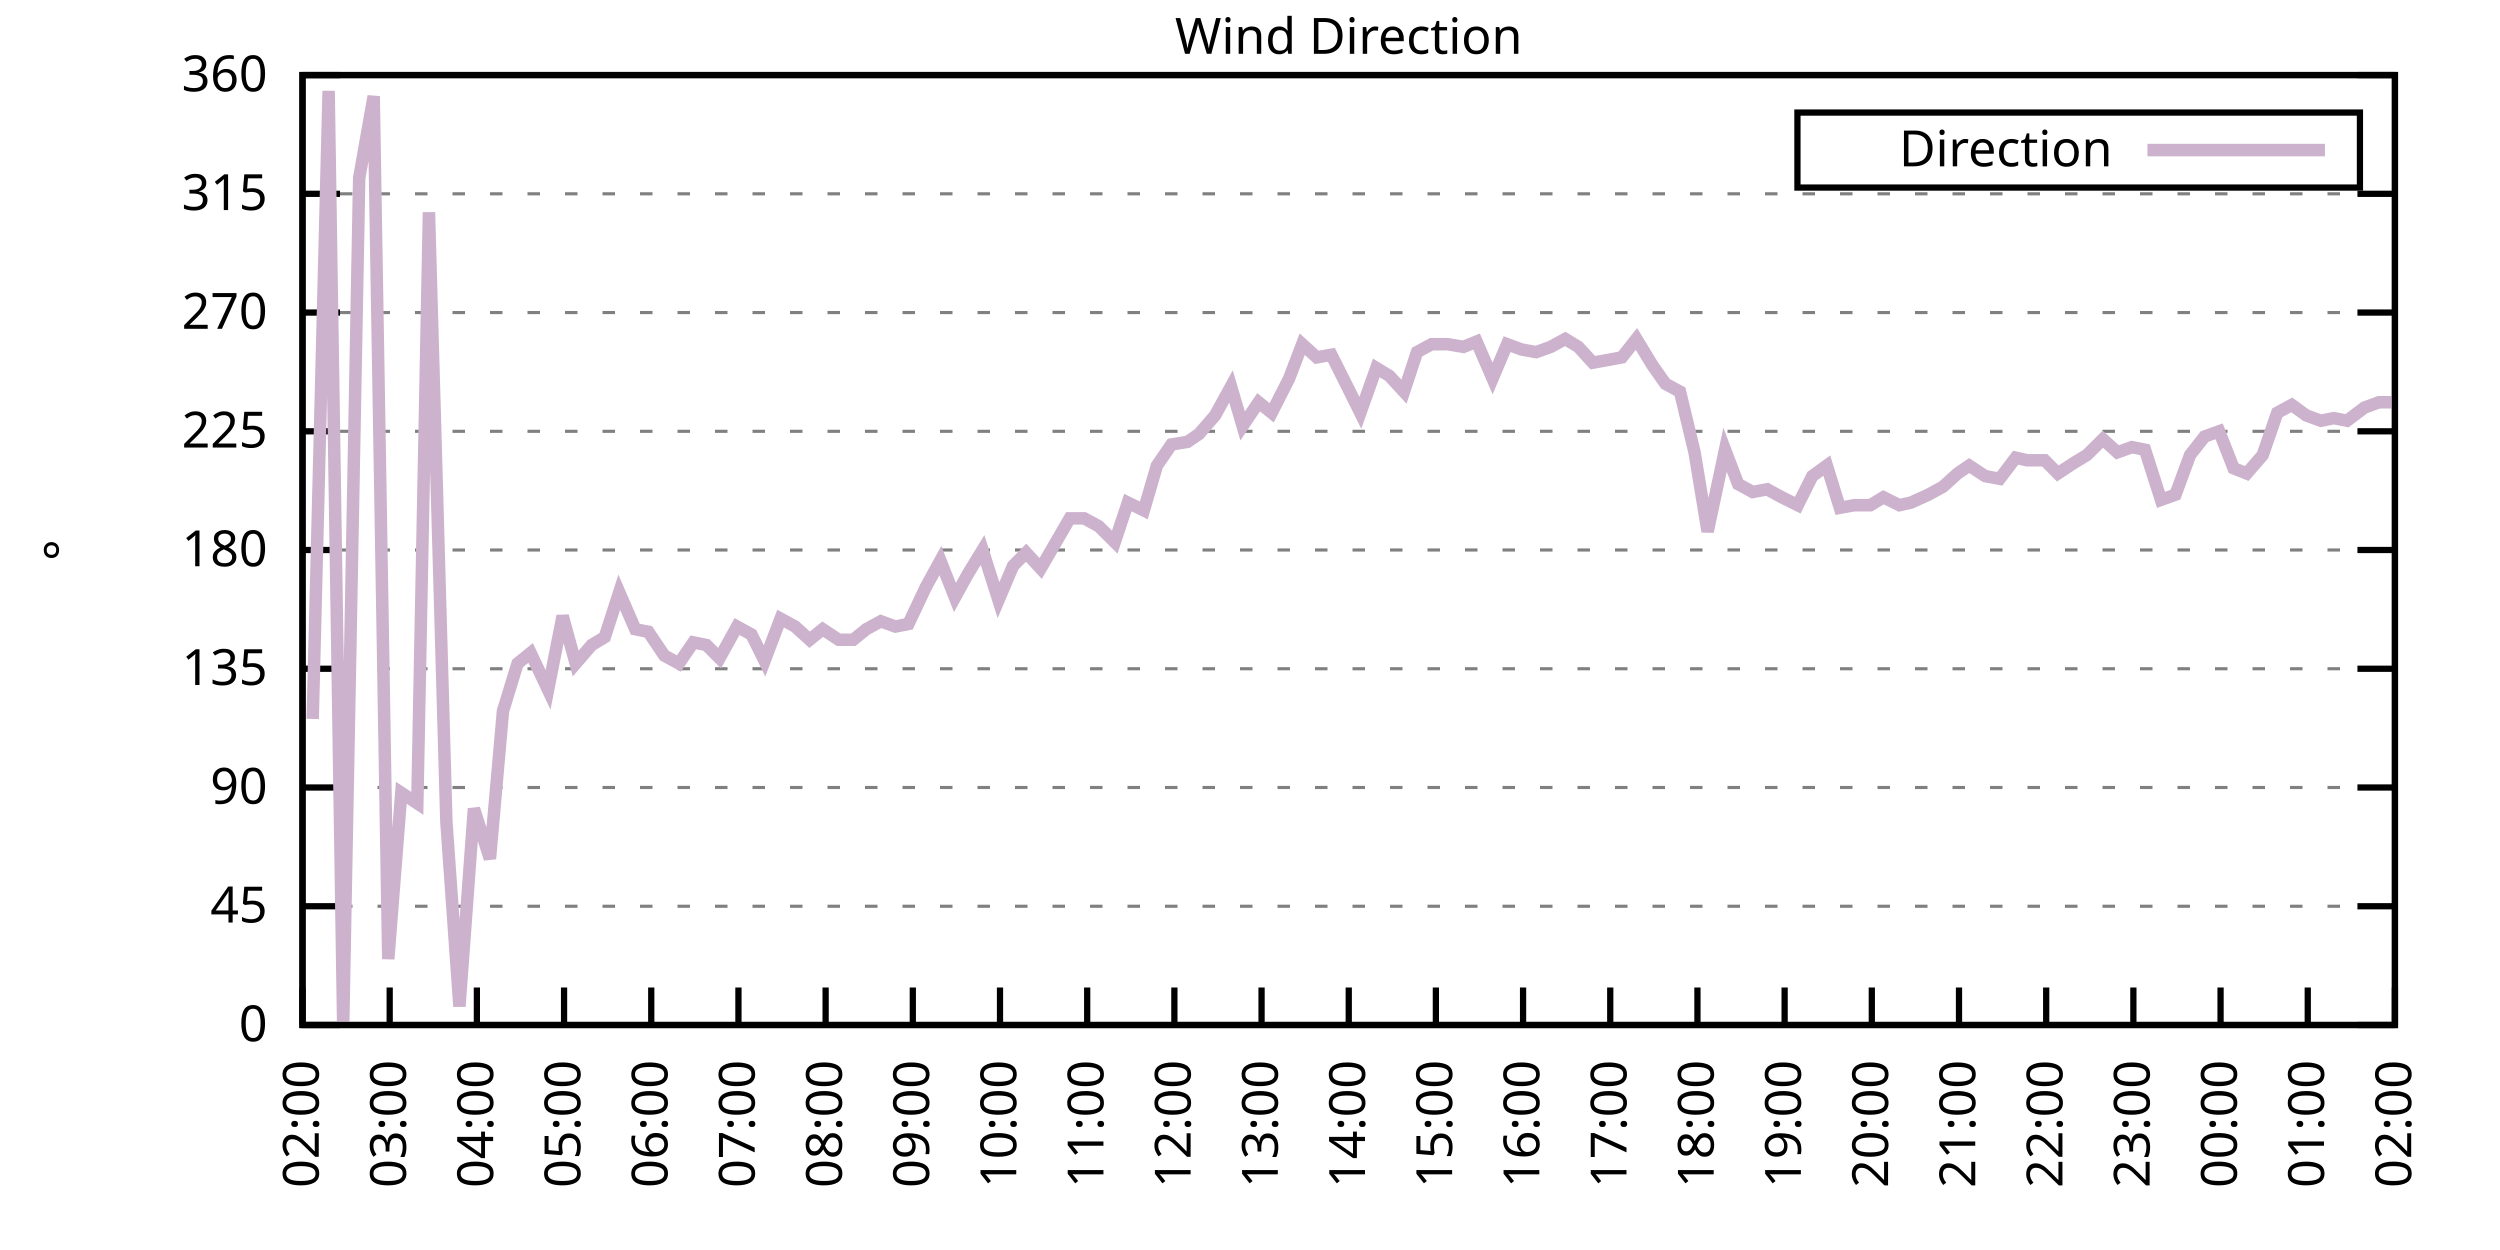
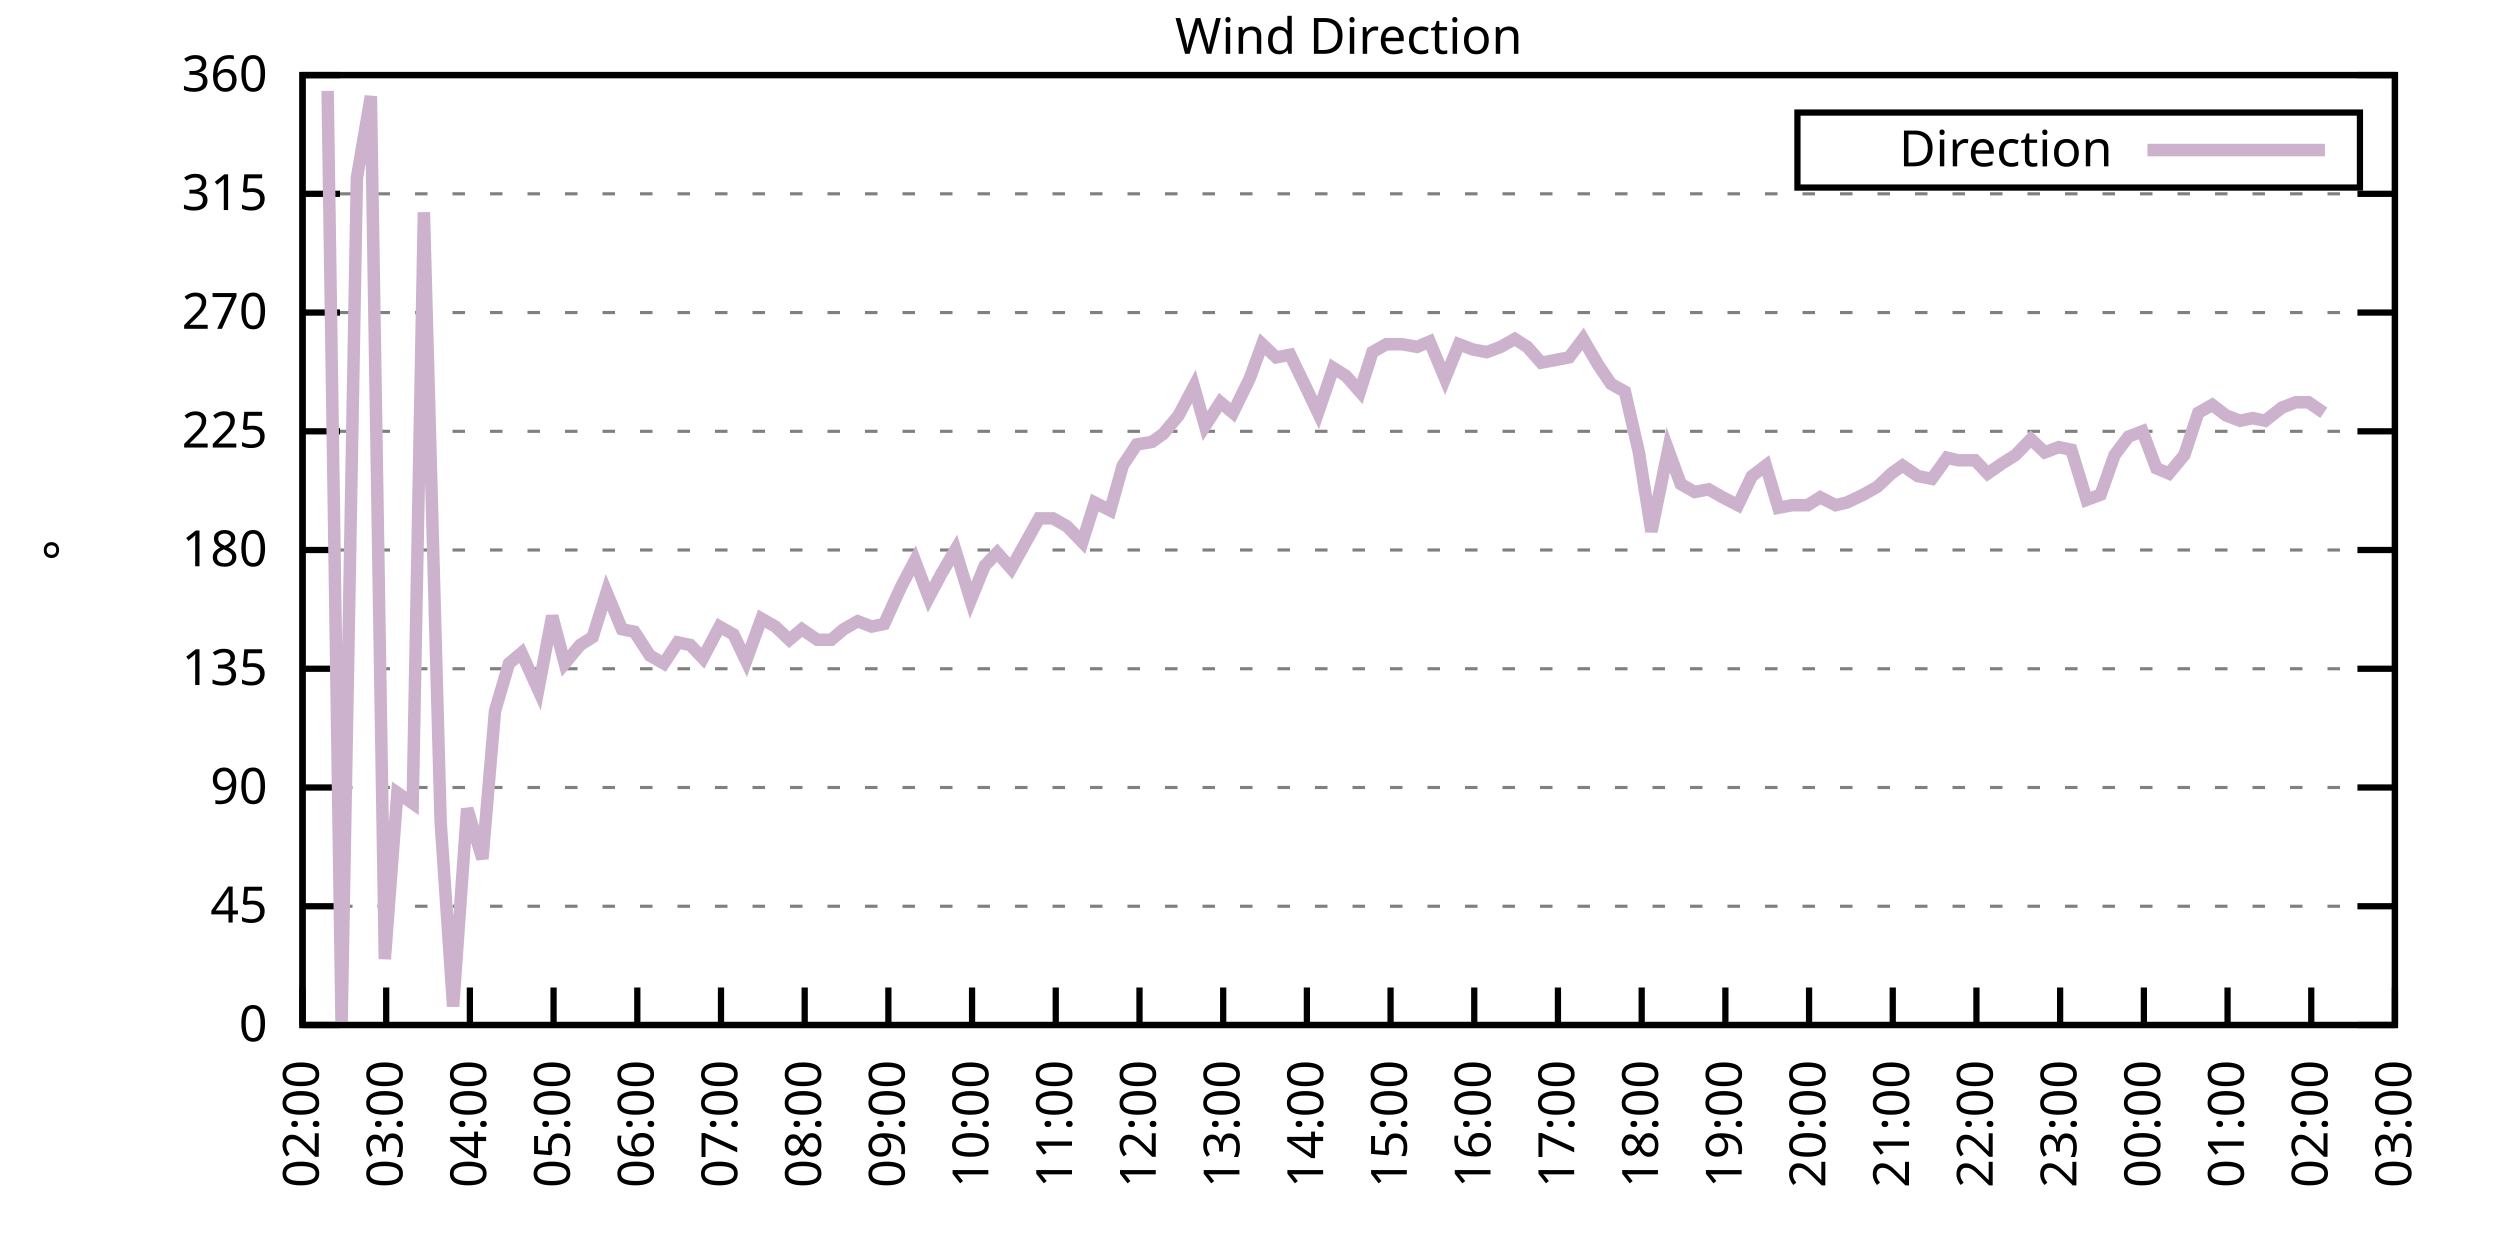
<svg xmlns="http://www.w3.org/2000/svg" xmlns:xlink="http://www.w3.org/1999/xlink" width="400" height="200" viewBox="0 0 400 200">
  <g id="gnuplot_canvas">
    <rect x="0" y="0" width="400" height="200" fill="none" />
    <defs>
      <circle id="gpDot" r="0.5" stroke-width="0.5" stroke="currentColor" />
      <path id="gpPt0" stroke-width="0.333" stroke="currentColor" d="M-1,0 h2 M0,-1 v2" />
      <path id="gpPt1" stroke-width="0.333" stroke="currentColor" d="M-1,-1 L1,1 M1,-1 L-1,1" />
      <path id="gpPt2" stroke-width="0.333" stroke="currentColor" d="M-1,0 L1,0 M0,-1 L0,1 M-1,-1 L1,1 M-1,1 L1,-1" />
      <rect id="gpPt3" stroke-width="0.333" stroke="currentColor" x="-1" y="-1" width="2" height="2" />
      <rect id="gpPt4" stroke-width="0.333" stroke="currentColor" fill="currentColor" x="-1" y="-1" width="2" height="2" />
      <circle id="gpPt5" stroke-width="0.333" stroke="currentColor" cx="0" cy="0" r="1" />
      <use xlink:href="#gpPt5" id="gpPt6" fill="currentColor" stroke="none" />
      <path id="gpPt7" stroke-width="0.333" stroke="currentColor" d="M0,-1.33 L-1.33,0.67 L1.33,0.67 z" />
      <use xlink:href="#gpPt7" id="gpPt8" fill="currentColor" stroke="none" />
      <use xlink:href="#gpPt7" id="gpPt9" stroke="currentColor" transform="rotate(180)" />
      <use xlink:href="#gpPt9" id="gpPt10" fill="currentColor" stroke="none" />
      <use xlink:href="#gpPt3" id="gpPt11" stroke="currentColor" transform="rotate(45)" />
      <use xlink:href="#gpPt11" id="gpPt12" fill="currentColor" stroke="none" />
      <path id="gpPt13" stroke-width="0.333" stroke="currentColor" d="M0,1.330 L1.265,0.411 L0.782,-1.067 L-0.782,-1.076 L-1.265,0.411 z" />
      <use xlink:href="#gpPt13" id="gpPt14" fill="currentColor" stroke="none" />
      <filter id="textbox" filterUnits="objectBoundingBox" x="0" y="0" height="1" width="1">
        <feFlood flood-color="white" flood-opacity="1" result="bgnd" />
        <feComposite in="SourceGraphic" in2="bgnd" operator="atop" />
      </filter>
      <filter id="greybox" filterUnits="objectBoundingBox" x="0" y="0" height="1" width="1">
        <feFlood flood-color="lightgrey" flood-opacity="1" result="grey" />
        <feComposite in="SourceGraphic" in2="grey" operator="atop" />
      </filter>
    </defs>
    <g fill="none" color="white" stroke="currentColor" stroke-width="1.00" stroke-linecap="butt" stroke-linejoin="miter">
</g>
    <g fill="none" color="black" stroke="currentColor" stroke-width="1.00" stroke-linecap="butt" stroke-linejoin="miter">
      <g stroke="none" shape-rendering="crispEdges">
        <polygon fill="rgb(255, 255, 255)" points="48.40,164.00 383.18,164.00 383.18,12.02 48.40,12.02 " />
      </g>
    </g>
    <g fill="none" color="black" stroke="currentColor" stroke-width="1.00" stroke-linecap="butt" stroke-linejoin="miter">
</g>
    <g fill="none" color="black" stroke="black" stroke-width="0.50" stroke-linecap="butt" stroke-linejoin="miter">
</g>
    <g fill="none" color="gray" stroke="currentColor" stroke-width="0.50" stroke-linecap="butt" stroke-linejoin="miter">
      <path stroke="gray" stroke-dasharray="2,4" class="gridline" d="M48.40,164.00 L383.19,164.00  " />
    </g>
    <g fill="none" color="gray" stroke="gray" stroke-width="1.00" stroke-linecap="butt" stroke-linejoin="miter">
</g>
    <g fill="none" color="black" stroke="currentColor" stroke-width="1.00" stroke-linecap="butt" stroke-linejoin="miter">
      <path stroke="black" d="M48.40,164.00 L54.40,164.00 M383.19,164.00 L377.19,164.00  " />
      <g transform="translate(42.80,166.60)" stroke="none" fill="black" font-family="Sans" font-size="8.00" text-anchor="end">
        <text>
          <tspan font-family="Sans"> 0</tspan>
        </text>
      </g>
    </g>
    <g fill="none" color="black" stroke="currentColor" stroke-width="1.00" stroke-linecap="butt" stroke-linejoin="miter">
</g>
    <g fill="none" color="black" stroke="black" stroke-width="0.50" stroke-linecap="butt" stroke-linejoin="miter">
</g>
    <g fill="none" color="gray" stroke="currentColor" stroke-width="0.50" stroke-linecap="butt" stroke-linejoin="miter">
      <path stroke="gray" stroke-dasharray="2,4" class="gridline" d="M48.40,145.00 L383.19,145.00  " />
    </g>
    <g fill="none" color="gray" stroke="gray" stroke-width="1.00" stroke-linecap="butt" stroke-linejoin="miter">
</g>
    <g fill="none" color="black" stroke="currentColor" stroke-width="1.00" stroke-linecap="butt" stroke-linejoin="miter">
      <path stroke="black" d="M48.40,145.00 L54.40,145.00 M383.19,145.00 L377.19,145.00  " />
      <g transform="translate(42.80,147.60)" stroke="none" fill="black" font-family="Sans" font-size="8.00" text-anchor="end">
        <text>
          <tspan font-family="Sans"> 45</tspan>
        </text>
      </g>
    </g>
    <g fill="none" color="black" stroke="currentColor" stroke-width="1.00" stroke-linecap="butt" stroke-linejoin="miter">
</g>
    <g fill="none" color="black" stroke="black" stroke-width="0.50" stroke-linecap="butt" stroke-linejoin="miter">
</g>
    <g fill="none" color="gray" stroke="currentColor" stroke-width="0.50" stroke-linecap="butt" stroke-linejoin="miter">
      <path stroke="gray" stroke-dasharray="2,4" class="gridline" d="M48.40,126.00 L383.19,126.00  " />
    </g>
    <g fill="none" color="gray" stroke="gray" stroke-width="1.00" stroke-linecap="butt" stroke-linejoin="miter">
</g>
    <g fill="none" color="black" stroke="currentColor" stroke-width="1.00" stroke-linecap="butt" stroke-linejoin="miter">
      <path stroke="black" d="M48.40,126.00 L54.40,126.00 M383.19,126.00 L377.19,126.00  " />
      <g transform="translate(42.80,128.60)" stroke="none" fill="black" font-family="Sans" font-size="8.00" text-anchor="end">
        <text>
          <tspan font-family="Sans"> 90</tspan>
        </text>
      </g>
    </g>
    <g fill="none" color="black" stroke="currentColor" stroke-width="1.00" stroke-linecap="butt" stroke-linejoin="miter">
</g>
    <g fill="none" color="black" stroke="black" stroke-width="0.50" stroke-linecap="butt" stroke-linejoin="miter">
</g>
    <g fill="none" color="gray" stroke="currentColor" stroke-width="0.50" stroke-linecap="butt" stroke-linejoin="miter">
      <path stroke="gray" stroke-dasharray="2,4" class="gridline" d="M48.40,107.00 L383.19,107.00  " />
    </g>
    <g fill="none" color="gray" stroke="gray" stroke-width="1.00" stroke-linecap="butt" stroke-linejoin="miter">
</g>
    <g fill="none" color="black" stroke="currentColor" stroke-width="1.00" stroke-linecap="butt" stroke-linejoin="miter">
      <path stroke="black" d="M48.40,107.00 L54.40,107.00 M383.19,107.00 L377.19,107.00  " />
      <g transform="translate(42.80,109.60)" stroke="none" fill="black" font-family="Sans" font-size="8.00" text-anchor="end">
        <text>
          <tspan font-family="Sans"> 135</tspan>
        </text>
      </g>
    </g>
    <g fill="none" color="black" stroke="currentColor" stroke-width="1.00" stroke-linecap="butt" stroke-linejoin="miter">
</g>
    <g fill="none" color="black" stroke="black" stroke-width="0.50" stroke-linecap="butt" stroke-linejoin="miter">
</g>
    <g fill="none" color="gray" stroke="currentColor" stroke-width="0.50" stroke-linecap="butt" stroke-linejoin="miter">
      <path stroke="gray" stroke-dasharray="2,4" class="gridline" d="M48.40,88.00 L383.19,88.00  " />
    </g>
    <g fill="none" color="gray" stroke="gray" stroke-width="1.00" stroke-linecap="butt" stroke-linejoin="miter">
</g>
    <g fill="none" color="black" stroke="currentColor" stroke-width="1.00" stroke-linecap="butt" stroke-linejoin="miter">
      <path stroke="black" d="M48.40,88.00 L54.40,88.00 M383.19,88.00 L377.19,88.00  " />
      <g transform="translate(42.80,90.60)" stroke="none" fill="black" font-family="Sans" font-size="8.00" text-anchor="end">
        <text>
          <tspan font-family="Sans"> 180</tspan>
        </text>
      </g>
    </g>
    <g fill="none" color="black" stroke="currentColor" stroke-width="1.00" stroke-linecap="butt" stroke-linejoin="miter">
</g>
    <g fill="none" color="black" stroke="black" stroke-width="0.50" stroke-linecap="butt" stroke-linejoin="miter">
</g>
    <g fill="none" color="gray" stroke="currentColor" stroke-width="0.50" stroke-linecap="butt" stroke-linejoin="miter">
      <path stroke="gray" stroke-dasharray="2,4" class="gridline" d="M48.40,69.01 L383.19,69.01  " />
    </g>
    <g fill="none" color="gray" stroke="gray" stroke-width="1.00" stroke-linecap="butt" stroke-linejoin="miter">
</g>
    <g fill="none" color="black" stroke="currentColor" stroke-width="1.00" stroke-linecap="butt" stroke-linejoin="miter">
      <path stroke="black" d="M48.40,69.01 L54.40,69.01 M383.19,69.01 L377.19,69.01  " />
      <g transform="translate(42.80,71.61)" stroke="none" fill="black" font-family="Sans" font-size="8.00" text-anchor="end">
        <text>
          <tspan font-family="Sans"> 225</tspan>
        </text>
      </g>
    </g>
    <g fill="none" color="black" stroke="currentColor" stroke-width="1.00" stroke-linecap="butt" stroke-linejoin="miter">
</g>
    <g fill="none" color="black" stroke="black" stroke-width="0.50" stroke-linecap="butt" stroke-linejoin="miter">
</g>
    <g fill="none" color="gray" stroke="currentColor" stroke-width="0.50" stroke-linecap="butt" stroke-linejoin="miter">
      <path stroke="gray" stroke-dasharray="2,4" class="gridline" d="M48.40,50.01 L383.19,50.01  " />
    </g>
    <g fill="none" color="gray" stroke="gray" stroke-width="1.00" stroke-linecap="butt" stroke-linejoin="miter">
</g>
    <g fill="none" color="black" stroke="currentColor" stroke-width="1.00" stroke-linecap="butt" stroke-linejoin="miter">
      <path stroke="black" d="M48.40,50.01 L54.40,50.01 M383.19,50.01 L377.19,50.01  " />
      <g transform="translate(42.80,52.61)" stroke="none" fill="black" font-family="Sans" font-size="8.00" text-anchor="end">
        <text>
          <tspan font-family="Sans"> 270</tspan>
        </text>
      </g>
    </g>
    <g fill="none" color="black" stroke="currentColor" stroke-width="1.00" stroke-linecap="butt" stroke-linejoin="miter">
</g>
    <g fill="none" color="black" stroke="black" stroke-width="0.50" stroke-linecap="butt" stroke-linejoin="miter">
</g>
    <g fill="none" color="gray" stroke="currentColor" stroke-width="0.50" stroke-linecap="butt" stroke-linejoin="miter">
      <path stroke="gray" stroke-dasharray="2,4" class="gridline" d="M48.40,31.01 L383.19,31.01  " />
    </g>
    <g fill="none" color="gray" stroke="gray" stroke-width="1.00" stroke-linecap="butt" stroke-linejoin="miter">
</g>
    <g fill="none" color="black" stroke="currentColor" stroke-width="1.00" stroke-linecap="butt" stroke-linejoin="miter">
      <path stroke="black" d="M48.40,31.01 L54.40,31.01 M383.19,31.01 L377.19,31.01  " />
      <g transform="translate(42.80,33.61)" stroke="none" fill="black" font-family="Sans" font-size="8.00" text-anchor="end">
        <text>
          <tspan font-family="Sans"> 315</tspan>
        </text>
      </g>
    </g>
    <g fill="none" color="black" stroke="currentColor" stroke-width="1.00" stroke-linecap="butt" stroke-linejoin="miter">
</g>
    <g fill="none" color="black" stroke="black" stroke-width="0.50" stroke-linecap="butt" stroke-linejoin="miter">
</g>
    <g fill="none" color="gray" stroke="currentColor" stroke-width="0.50" stroke-linecap="butt" stroke-linejoin="miter">
      <path stroke="gray" stroke-dasharray="2,4" class="gridline" d="M48.40,12.01 L383.19,12.01  " />
    </g>
    <g fill="none" color="gray" stroke="gray" stroke-width="1.00" stroke-linecap="butt" stroke-linejoin="miter">
</g>
    <g fill="none" color="black" stroke="currentColor" stroke-width="1.00" stroke-linecap="butt" stroke-linejoin="miter">
      <path stroke="black" d="M48.40,12.01 L54.40,12.01 M383.19,12.01 L377.19,12.01  " />
      <g transform="translate(42.80,14.61)" stroke="none" fill="black" font-family="Sans" font-size="8.00" text-anchor="end">
        <text>
          <tspan font-family="Sans"> 360</tspan>
        </text>
      </g>
    </g>
    <g fill="none" color="black" stroke="currentColor" stroke-width="1.00" stroke-linecap="butt" stroke-linejoin="miter">
      <path stroke="black" d="M48.40,164.00 L48.40,158.00  " />
      <g transform="translate(51.00,169.60) rotate(270.00)" stroke="none" fill="black" font-family="Sans" font-size="8.00" text-anchor="end">
        <text>
          <tspan font-family="Sans">02:00</tspan>
        </text>
      </g>
    </g>
    <g fill="none" color="black" stroke="currentColor" stroke-width="1.00" stroke-linecap="butt" stroke-linejoin="miter">
-       <path stroke="black" d="M62.35,164.00 L62.35,158.00  " />
-       <g transform="translate(64.95,169.60) rotate(270.00)" stroke="none" fill="black" font-family="Sans" font-size="8.00" text-anchor="end">
+       <path stroke="black" d="M61.79,164.00 L61.79,158.00  " />
+       <g transform="translate(64.39,169.60) rotate(270.00)" stroke="none" fill="black" font-family="Sans" font-size="8.00" text-anchor="end">
        <text>
          <tspan font-family="Sans">03:00</tspan>
        </text>
      </g>
    </g>
    <g fill="none" color="black" stroke="currentColor" stroke-width="1.00" stroke-linecap="butt" stroke-linejoin="miter">
-       <path stroke="black" d="M76.30,164.00 L76.30,158.00  " />
-       <g transform="translate(78.90,169.60) rotate(270.00)" stroke="none" fill="black" font-family="Sans" font-size="8.00" text-anchor="end">
+       <path stroke="black" d="M75.18,164.00 L75.18,158.00  " />
+       <g transform="translate(77.78,169.60) rotate(270.00)" stroke="none" fill="black" font-family="Sans" font-size="8.00" text-anchor="end">
        <text>
          <tspan font-family="Sans">04:00</tspan>
        </text>
      </g>
    </g>
    <g fill="none" color="black" stroke="currentColor" stroke-width="1.00" stroke-linecap="butt" stroke-linejoin="miter">
-       <path stroke="black" d="M90.25,164.00 L90.25,158.00  " />
-       <g transform="translate(92.85,169.60) rotate(270.00)" stroke="none" fill="black" font-family="Sans" font-size="8.00" text-anchor="end">
+       <path stroke="black" d="M88.57,164.00 L88.57,158.00  " />
+       <g transform="translate(91.17,169.60) rotate(270.00)" stroke="none" fill="black" font-family="Sans" font-size="8.00" text-anchor="end">
        <text>
          <tspan font-family="Sans">05:00</tspan>
        </text>
      </g>
    </g>
    <g fill="none" color="black" stroke="currentColor" stroke-width="1.00" stroke-linecap="butt" stroke-linejoin="miter">
-       <path stroke="black" d="M104.20,164.00 L104.20,158.00  " />
-       <g transform="translate(106.80,169.60) rotate(270.00)" stroke="none" fill="black" font-family="Sans" font-size="8.00" text-anchor="end">
+       <path stroke="black" d="M101.97,164.00 L101.97,158.00  " />
+       <g transform="translate(104.57,169.60) rotate(270.00)" stroke="none" fill="black" font-family="Sans" font-size="8.00" text-anchor="end">
        <text>
          <tspan font-family="Sans">06:00</tspan>
        </text>
      </g>
    </g>
    <g fill="none" color="black" stroke="currentColor" stroke-width="1.00" stroke-linecap="butt" stroke-linejoin="miter">
-       <path stroke="black" d="M118.15,164.00 L118.15,158.00  " />
-       <g transform="translate(120.75,169.60) rotate(270.00)" stroke="none" fill="black" font-family="Sans" font-size="8.00" text-anchor="end">
+       <path stroke="black" d="M115.36,164.00 L115.36,158.00  " />
+       <g transform="translate(117.96,169.60) rotate(270.00)" stroke="none" fill="black" font-family="Sans" font-size="8.00" text-anchor="end">
        <text>
          <tspan font-family="Sans">07:00</tspan>
        </text>
      </g>
    </g>
    <g fill="none" color="black" stroke="currentColor" stroke-width="1.00" stroke-linecap="butt" stroke-linejoin="miter">
-       <path stroke="black" d="M132.10,164.00 L132.10,158.00  " />
-       <g transform="translate(134.70,169.60) rotate(270.00)" stroke="none" fill="black" font-family="Sans" font-size="8.00" text-anchor="end">
+       <path stroke="black" d="M128.75,164.00 L128.75,158.00  " />
+       <g transform="translate(131.35,169.60) rotate(270.00)" stroke="none" fill="black" font-family="Sans" font-size="8.00" text-anchor="end">
        <text>
          <tspan font-family="Sans">08:00</tspan>
        </text>
      </g>
    </g>
    <g fill="none" color="black" stroke="currentColor" stroke-width="1.00" stroke-linecap="butt" stroke-linejoin="miter">
-       <path stroke="black" d="M146.05,164.00 L146.05,158.00  " />
-       <g transform="translate(148.65,169.60) rotate(270.00)" stroke="none" fill="black" font-family="Sans" font-size="8.00" text-anchor="end">
+       <path stroke="black" d="M142.14,164.00 L142.14,158.00  " />
+       <g transform="translate(144.74,169.60) rotate(270.00)" stroke="none" fill="black" font-family="Sans" font-size="8.00" text-anchor="end">
        <text>
          <tspan font-family="Sans">09:00</tspan>
        </text>
      </g>
    </g>
    <g fill="none" color="black" stroke="currentColor" stroke-width="1.00" stroke-linecap="butt" stroke-linejoin="miter">
-       <path stroke="black" d="M160.00,164.00 L160.00,158.00  " />
-       <g transform="translate(162.60,169.60) rotate(270.00)" stroke="none" fill="black" font-family="Sans" font-size="8.00" text-anchor="end">
+       <path stroke="black" d="M155.53,164.00 L155.53,158.00  " />
+       <g transform="translate(158.13,169.60) rotate(270.00)" stroke="none" fill="black" font-family="Sans" font-size="8.00" text-anchor="end">
        <text>
          <tspan font-family="Sans">10:00</tspan>
        </text>
      </g>
    </g>
    <g fill="none" color="black" stroke="currentColor" stroke-width="1.00" stroke-linecap="butt" stroke-linejoin="miter">
-       <path stroke="black" d="M173.95,164.00 L173.95,158.00  " />
-       <g transform="translate(176.55,169.60) rotate(270.00)" stroke="none" fill="black" font-family="Sans" font-size="8.00" text-anchor="end">
+       <path stroke="black" d="M168.92,164.00 L168.92,158.00  " />
+       <g transform="translate(171.52,169.60) rotate(270.00)" stroke="none" fill="black" font-family="Sans" font-size="8.00" text-anchor="end">
        <text>
          <tspan font-family="Sans">11:00</tspan>
        </text>
      </g>
    </g>
    <g fill="none" color="black" stroke="currentColor" stroke-width="1.00" stroke-linecap="butt" stroke-linejoin="miter">
-       <path stroke="black" d="M187.90,164.00 L187.90,158.00  " />
-       <g transform="translate(190.50,169.60) rotate(270.00)" stroke="none" fill="black" font-family="Sans" font-size="8.00" text-anchor="end">
+       <path stroke="black" d="M182.32,164.00 L182.32,158.00  " />
+       <g transform="translate(184.92,169.60) rotate(270.00)" stroke="none" fill="black" font-family="Sans" font-size="8.00" text-anchor="end">
        <text>
          <tspan font-family="Sans">12:00</tspan>
        </text>
      </g>
    </g>
    <g fill="none" color="black" stroke="currentColor" stroke-width="1.00" stroke-linecap="butt" stroke-linejoin="miter">
-       <path stroke="black" d="M201.85,164.00 L201.85,158.00  " />
-       <g transform="translate(204.45,169.60) rotate(270.00)" stroke="none" fill="black" font-family="Sans" font-size="8.00" text-anchor="end">
+       <path stroke="black" d="M195.71,164.00 L195.71,158.00  " />
+       <g transform="translate(198.31,169.60) rotate(270.00)" stroke="none" fill="black" font-family="Sans" font-size="8.00" text-anchor="end">
        <text>
          <tspan font-family="Sans">13:00</tspan>
        </text>
      </g>
    </g>
    <g fill="none" color="black" stroke="currentColor" stroke-width="1.00" stroke-linecap="butt" stroke-linejoin="miter">
-       <path stroke="black" d="M215.80,164.00 L215.80,158.00  " />
-       <g transform="translate(218.40,169.60) rotate(270.00)" stroke="none" fill="black" font-family="Sans" font-size="8.00" text-anchor="end">
+       <path stroke="black" d="M209.10,164.00 L209.10,158.00  " />
+       <g transform="translate(211.70,169.60) rotate(270.00)" stroke="none" fill="black" font-family="Sans" font-size="8.00" text-anchor="end">
        <text>
          <tspan font-family="Sans">14:00</tspan>
        </text>
      </g>
    </g>
    <g fill="none" color="black" stroke="currentColor" stroke-width="1.00" stroke-linecap="butt" stroke-linejoin="miter">
-       <path stroke="black" d="M229.74,164.00 L229.74,158.00  " />
-       <g transform="translate(232.34,169.60) rotate(270.00)" stroke="none" fill="black" font-family="Sans" font-size="8.00" text-anchor="end">
+       <path stroke="black" d="M222.49,164.00 L222.49,158.00  " />
+       <g transform="translate(225.09,169.60) rotate(270.00)" stroke="none" fill="black" font-family="Sans" font-size="8.00" text-anchor="end">
        <text>
          <tspan font-family="Sans">15:00</tspan>
        </text>
      </g>
    </g>
    <g fill="none" color="black" stroke="currentColor" stroke-width="1.00" stroke-linecap="butt" stroke-linejoin="miter">
-       <path stroke="black" d="M243.69,164.00 L243.69,158.00  " />
-       <g transform="translate(246.29,169.60) rotate(270.00)" stroke="none" fill="black" font-family="Sans" font-size="8.00" text-anchor="end">
+       <path stroke="black" d="M235.88,164.00 L235.88,158.00  " />
+       <g transform="translate(238.48,169.60) rotate(270.00)" stroke="none" fill="black" font-family="Sans" font-size="8.00" text-anchor="end">
        <text>
          <tspan font-family="Sans">16:00</tspan>
        </text>
      </g>
    </g>
    <g fill="none" color="black" stroke="currentColor" stroke-width="1.00" stroke-linecap="butt" stroke-linejoin="miter">
-       <path stroke="black" d="M257.64,164.00 L257.64,158.00  " />
-       <g transform="translate(260.24,169.60) rotate(270.00)" stroke="none" fill="black" font-family="Sans" font-size="8.00" text-anchor="end">
+       <path stroke="black" d="M249.27,164.00 L249.27,158.00  " />
+       <g transform="translate(251.87,169.60) rotate(270.00)" stroke="none" fill="black" font-family="Sans" font-size="8.00" text-anchor="end">
        <text>
          <tspan font-family="Sans">17:00</tspan>
        </text>
      </g>
    </g>
    <g fill="none" color="black" stroke="currentColor" stroke-width="1.00" stroke-linecap="butt" stroke-linejoin="miter">
-       <path stroke="black" d="M271.59,164.00 L271.59,158.00  " />
-       <g transform="translate(274.19,169.60) rotate(270.00)" stroke="none" fill="black" font-family="Sans" font-size="8.00" text-anchor="end">
+       <path stroke="black" d="M262.67,164.00 L262.67,158.00  " />
+       <g transform="translate(265.27,169.60) rotate(270.00)" stroke="none" fill="black" font-family="Sans" font-size="8.00" text-anchor="end">
        <text>
          <tspan font-family="Sans">18:00</tspan>
        </text>
      </g>
    </g>
    <g fill="none" color="black" stroke="currentColor" stroke-width="1.00" stroke-linecap="butt" stroke-linejoin="miter">
-       <path stroke="black" d="M285.54,164.00 L285.54,158.00  " />
-       <g transform="translate(288.14,169.60) rotate(270.00)" stroke="none" fill="black" font-family="Sans" font-size="8.00" text-anchor="end">
+       <path stroke="black" d="M276.06,164.00 L276.06,158.00  " />
+       <g transform="translate(278.66,169.60) rotate(270.00)" stroke="none" fill="black" font-family="Sans" font-size="8.00" text-anchor="end">
        <text>
          <tspan font-family="Sans">19:00</tspan>
        </text>
      </g>
    </g>
    <g fill="none" color="black" stroke="currentColor" stroke-width="1.00" stroke-linecap="butt" stroke-linejoin="miter">
-       <path stroke="black" d="M299.49,164.00 L299.49,158.00  " />
-       <g transform="translate(302.09,169.60) rotate(270.00)" stroke="none" fill="black" font-family="Sans" font-size="8.00" text-anchor="end">
+       <path stroke="black" d="M289.45,164.00 L289.45,158.00  " />
+       <g transform="translate(292.05,169.60) rotate(270.00)" stroke="none" fill="black" font-family="Sans" font-size="8.00" text-anchor="end">
        <text>
          <tspan font-family="Sans">20:00</tspan>
        </text>
      </g>
    </g>
    <g fill="none" color="black" stroke="currentColor" stroke-width="1.00" stroke-linecap="butt" stroke-linejoin="miter">
-       <path stroke="black" d="M313.44,164.00 L313.44,158.00  " />
-       <g transform="translate(316.04,169.60) rotate(270.00)" stroke="none" fill="black" font-family="Sans" font-size="8.00" text-anchor="end">
+       <path stroke="black" d="M302.84,164.00 L302.84,158.00  " />
+       <g transform="translate(305.44,169.60) rotate(270.00)" stroke="none" fill="black" font-family="Sans" font-size="8.00" text-anchor="end">
        <text>
          <tspan font-family="Sans">21:00</tspan>
        </text>
      </g>
    </g>
    <g fill="none" color="black" stroke="currentColor" stroke-width="1.00" stroke-linecap="butt" stroke-linejoin="miter">
-       <path stroke="black" d="M327.39,164.00 L327.39,158.00  " />
-       <g transform="translate(329.99,169.60) rotate(270.00)" stroke="none" fill="black" font-family="Sans" font-size="8.00" text-anchor="end">
+       <path stroke="black" d="M316.23,164.00 L316.23,158.00  " />
+       <g transform="translate(318.83,169.60) rotate(270.00)" stroke="none" fill="black" font-family="Sans" font-size="8.00" text-anchor="end">
        <text>
          <tspan font-family="Sans">22:00</tspan>
        </text>
      </g>
    </g>
    <g fill="none" color="black" stroke="currentColor" stroke-width="1.00" stroke-linecap="butt" stroke-linejoin="miter">
-       <path stroke="black" d="M341.34,164.00 L341.34,158.00  " />
-       <g transform="translate(343.94,169.60) rotate(270.00)" stroke="none" fill="black" font-family="Sans" font-size="8.00" text-anchor="end">
+       <path stroke="black" d="M329.62,164.00 L329.62,158.00  " />
+       <g transform="translate(332.22,169.60) rotate(270.00)" stroke="none" fill="black" font-family="Sans" font-size="8.00" text-anchor="end">
        <text>
          <tspan font-family="Sans">23:00</tspan>
        </text>
      </g>
    </g>
    <g fill="none" color="black" stroke="currentColor" stroke-width="1.00" stroke-linecap="butt" stroke-linejoin="miter">
-       <path stroke="black" d="M355.29,164.00 L355.29,158.00  " />
-       <g transform="translate(357.89,169.60) rotate(270.00)" stroke="none" fill="black" font-family="Sans" font-size="8.00" text-anchor="end">
+       <path stroke="black" d="M343.02,164.00 L343.02,158.00  " />
+       <g transform="translate(345.62,169.60) rotate(270.00)" stroke="none" fill="black" font-family="Sans" font-size="8.00" text-anchor="end">
        <text>
          <tspan font-family="Sans">00:00</tspan>
        </text>
      </g>
    </g>
    <g fill="none" color="black" stroke="currentColor" stroke-width="1.00" stroke-linecap="butt" stroke-linejoin="miter">
-       <path stroke="black" d="M369.24,164.00 L369.24,158.00  " />
-       <g transform="translate(371.84,169.60) rotate(270.00)" stroke="none" fill="black" font-family="Sans" font-size="8.00" text-anchor="end">
+       <path stroke="black" d="M356.41,164.00 L356.41,158.00  " />
+       <g transform="translate(359.01,169.60) rotate(270.00)" stroke="none" fill="black" font-family="Sans" font-size="8.00" text-anchor="end">
        <text>
          <tspan font-family="Sans">01:00</tspan>
+         </text>
+       </g>
+     </g>
+     <g fill="none" color="black" stroke="currentColor" stroke-width="1.00" stroke-linecap="butt" stroke-linejoin="miter">
+       <path stroke="black" d="M369.80,164.00 L369.80,158.00  " />
+       <g transform="translate(372.40,169.60) rotate(270.00)" stroke="none" fill="black" font-family="Sans" font-size="8.00" text-anchor="end">
+         <text>
+           <tspan font-family="Sans">02:00</tspan>
        </text>
      </g>
    </g>
    <g fill="none" color="black" stroke="currentColor" stroke-width="1.00" stroke-linecap="butt" stroke-linejoin="miter">
      <path stroke="black" d="M383.19,164.00 L383.19,158.00  " />
      <g transform="translate(385.79,169.60) rotate(270.00)" stroke="none" fill="black" font-family="Sans" font-size="8.00" text-anchor="end">
        <text>
-           <tspan font-family="Sans">02:00</tspan>
+           <tspan font-family="Sans">03:00</tspan>
        </text>
      </g>
    </g>
    <g fill="none" color="black" stroke="currentColor" stroke-width="1.00" stroke-linecap="butt" stroke-linejoin="miter">
</g>
    <g fill="none" color="black" stroke="currentColor" stroke-width="1.00" stroke-linecap="butt" stroke-linejoin="miter">
      <path stroke="black" d="M48.40,12.01 L48.40,164.00 L383.19,164.00 L383.19,12.01 L48.40,12.01 Z  " />
    </g>
    <g fill="none" color="black" stroke="currentColor" stroke-width="1.00" stroke-linecap="butt" stroke-linejoin="miter">
</g>
    <g fill="none" color="black" stroke="currentColor" stroke-width="1.00" stroke-linecap="butt" stroke-linejoin="miter">
      <path stroke="black" d="M287.59,30.01 L287.59,18.01 L377.59,18.01 L377.59,30.01 L287.59,30.01 Z  " />
    </g>
    <g id="Wind_direction_plot_1">
      <g fill="none" color="white" stroke="black" stroke-width="2.00" stroke-linecap="butt" stroke-linejoin="miter">
</g>
      <g fill="none" color="black" stroke="currentColor" stroke-width="2.00" stroke-linecap="butt" stroke-linejoin="miter">
        <g transform="translate(337.99,26.61)" stroke="none" fill="black" font-family="Sans" font-size="8.00" text-anchor="end">
          <text>
            <tspan font-family="Sans">Direction</tspan>
          </text>
        </g>
      </g>
      <g fill="none" color="black" stroke="currentColor" stroke-width="2.00" stroke-linecap="butt" stroke-linejoin="miter">
-         <path stroke="rgb(204, 178, 204)" d="M343.59,24.01 L371.99,24.01 M50.03,115.03 L52.58,14.54 L54.91,164.00 L57.47,28.48 L59.79,15.39 L62.12,153.45   L64.21,126.85 L66.77,128.54 L68.63,33.96 L71.42,131.49 L73.51,161.04 L75.83,129.38 L78.39,137.40 L80.48,113.76   L82.81,106.16 L84.90,104.47 L87.69,110.38 L90.02,98.56 L92.11,106.16 L94.67,103.20 L96.76,101.94 L99.08,94.76   L101.64,100.67 L103.73,101.09 L106.29,104.89 L108.62,106.16 L110.94,102.78 L113.03,103.20 L115.13,105.31 L117.92,100.25   L120.24,101.52 L122.33,105.74 L124.89,98.98 L127.22,100.25 L129.54,102.36 L131.63,100.67 L134.19,102.36 L136.51,102.36   L138.61,100.67 L140.93,99.40 L143.26,100.25 L145.35,99.83 L148.14,93.92 L150.46,89.69 L152.79,95.60 L154.88,91.80   L157.21,88.00 L159.76,96.03 L162.09,90.54 L164.18,88.43 L166.51,90.96 L171.16,82.94 L173.48,82.94 L175.81,84.21   L178.36,86.74 L180.46,80.41 L183.01,81.67 L185.11,74.49 L187.43,71.12 L189.99,70.70 L191.85,69.43 L194.41,66.47   L196.96,61.83 L198.82,68.16 L201.38,64.36 L203.47,66.05 L206.26,60.56 L208.36,55.07 L210.68,57.18 L213.01,56.76   L215.56,61.83 L217.65,66.05 L220.21,58.87 L222.30,60.14 L224.63,62.67 L226.72,56.34 L229.05,55.07 L231.60,55.07   L234.16,55.50 L236.25,54.65 L238.81,60.56 L241.14,55.07 L243.46,55.92 L245.79,56.34 L248.11,55.50 L250.44,54.23   L252.53,55.50 L254.85,58.03 L257.18,57.61 L259.50,57.18 L261.83,54.23 L264.39,58.45 L266.48,61.41 L268.80,62.67   L271.13,72.38 L273.22,85.05 L276.01,71.96 L278.10,77.45 L280.43,78.72 L282.75,78.29 L285.08,79.56 L287.64,80.83   L289.96,76.18 L292.29,74.49 L294.38,81.25 L296.70,80.83 L299.26,80.83 L301.35,79.56 L303.91,80.83 L305.77,80.41   L308.56,79.14 L310.88,77.87 L313.21,75.76 L315.07,74.49 L317.63,76.18 L319.95,76.61 L322.51,73.23 L324.37,73.65   L327.16,73.65 L329.25,75.76 L331.81,74.07 L333.90,72.81 L336.46,70.27 L338.78,72.38 L341.11,71.54 L343.20,71.96   L345.76,79.98 L348.08,79.14 L350.41,72.81 L352.73,69.85 L355.06,69.01 L357.38,74.92 L359.48,75.76 L362.03,72.81   L364.36,66.05 L366.68,64.78 L369.01,66.47 L371.33,67.32 L373.43,66.90 L375.52,67.32 L378.31,65.21 L380.63,64.36   L382.73,64.36  " />
+         <path stroke="rgb(204, 178, 204)" d="M343.59,24.01 L371.99,24.01 M52.42,14.54 L54.65,164.00 L57.10,28.48 L59.34,15.39 L61.57,153.45 L63.58,126.85   L66.03,128.54 L67.82,33.96 L70.50,131.49 L72.50,161.04 L74.74,129.38 L77.19,137.40 L79.20,113.76 L81.43,106.16   L83.44,104.47 L86.12,110.38 L88.35,98.56 L90.36,106.16 L92.82,103.20 L94.82,101.94 L97.06,94.76 L99.51,100.67   L101.52,101.09 L103.98,104.89 L106.21,106.16 L108.44,102.78 L110.45,103.20 L112.46,105.31 L115.13,100.25 L117.37,101.52   L119.38,105.74 L121.83,98.98 L124.06,100.25 L126.29,102.36 L128.30,100.67 L130.76,102.36 L132.99,102.36 L135.00,100.67   L137.23,99.40 L139.46,100.25 L141.47,99.83 L144.15,93.92 L146.38,89.69 L148.61,95.60 L150.62,91.80 L152.85,88.00   L155.31,96.03 L157.54,90.54 L159.55,88.43 L161.78,90.96 L166.25,82.94 L168.48,82.94 L170.71,84.21 L173.17,86.74   L175.17,80.41 L177.63,81.67 L179.64,74.49 L181.87,71.12 L184.32,70.70 L186.11,69.43 L188.57,66.47 L191.02,61.83   L192.81,68.16 L195.26,64.36 L197.27,66.05 L199.95,60.56 L201.96,55.07 L204.19,57.18 L206.42,56.76 L208.88,61.83   L210.88,66.05 L213.34,58.87 L215.35,60.14 L217.58,62.67 L219.59,56.34 L221.82,55.07 L224.28,55.07 L226.73,55.50   L228.74,54.65 L231.20,60.56 L233.43,55.07 L235.66,55.92 L237.89,56.34 L240.12,55.50 L242.36,54.23 L244.36,55.50   L246.60,58.03 L248.83,57.61 L251.06,57.18 L253.29,54.23 L255.75,58.45 L257.76,61.41 L259.99,62.67 L262.22,72.38   L264.23,85.05 L266.91,71.96 L268.92,77.45 L271.15,78.72 L273.38,78.29 L275.61,79.56 L278.07,80.83 L280.30,76.18   L282.53,74.49 L284.54,81.25 L286.77,80.83 L289.23,80.83 L291.23,79.56 L293.69,80.83 L295.48,80.41 L298.15,79.14   L300.39,77.87 L302.62,75.76 L304.40,74.49 L306.86,76.18 L309.09,76.61 L311.54,73.23 L313.33,73.65 L316.01,73.65   L318.02,75.76 L320.47,74.07 L322.48,72.81 L324.94,70.27 L327.17,72.38 L329.40,71.54 L331.41,71.96 L333.86,79.98   L336.10,79.14 L338.33,72.81 L340.56,69.85 L342.79,69.01 L345.02,74.92 L347.03,75.76 L349.49,72.81 L351.72,66.05   L353.95,64.78 L356.18,66.47 L358.42,67.32 L360.42,66.90 L362.43,67.32 L365.11,65.21 L367.34,64.36 L369.35,64.36   L371.81,66.05  " />
      </g>
    </g>
    <g fill="none" color="black" stroke="currentColor" stroke-width="2.00" stroke-linecap="butt" stroke-linejoin="miter">
</g>
    <g fill="none" color="black" stroke="black" stroke-width="1.00" stroke-linecap="butt" stroke-linejoin="miter">
</g>
    <g fill="none" color="black" stroke="currentColor" stroke-width="1.00" stroke-linecap="butt" stroke-linejoin="miter">
      <path stroke="black" d="M48.40,12.01 L48.40,164.00 L383.19,164.00 L383.19,12.01 L48.40,12.01 Z  " />
      <g transform="translate(12.80,88.01) rotate(270.00)" stroke="none" fill="black" font-family="Sans" font-size="8.00" text-anchor="middle">
        <text>
          <tspan font-family="Sans">°</tspan>
        </text>
      </g>
    </g>
    <g fill="none" color="black" stroke="currentColor" stroke-width="1.00" stroke-linecap="butt" stroke-linejoin="miter">
</g>
    <g fill="none" color="black" stroke="currentColor" stroke-width="1.00" stroke-linecap="butt" stroke-linejoin="miter">
      <g transform="translate(215.79,8.61)" stroke="none" fill="black" font-family="Sans" font-size="8.00" text-anchor="middle">
        <text>
          <tspan font-family="Sans">Wind Direction</tspan>
        </text>
      </g>
    </g>
    <g fill="none" color="black" stroke="currentColor" stroke-width="1.00" stroke-linecap="butt" stroke-linejoin="miter">
</g>
  </g>
</svg>
